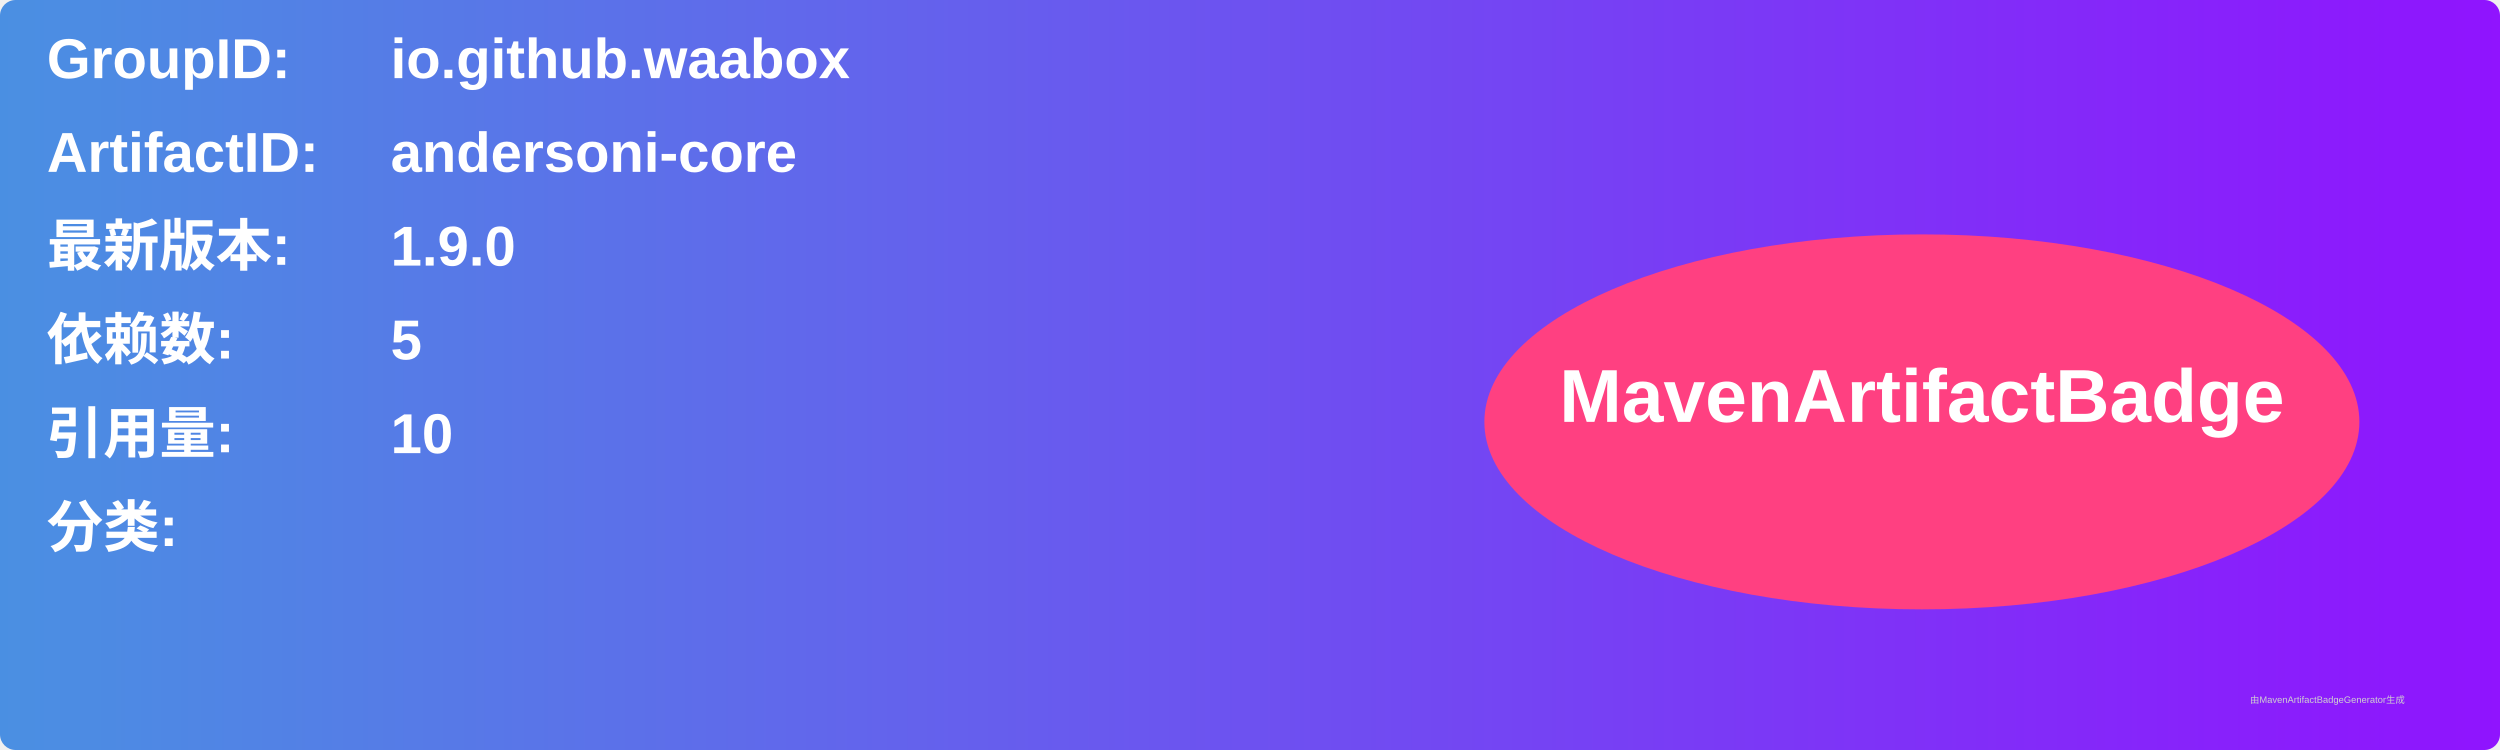
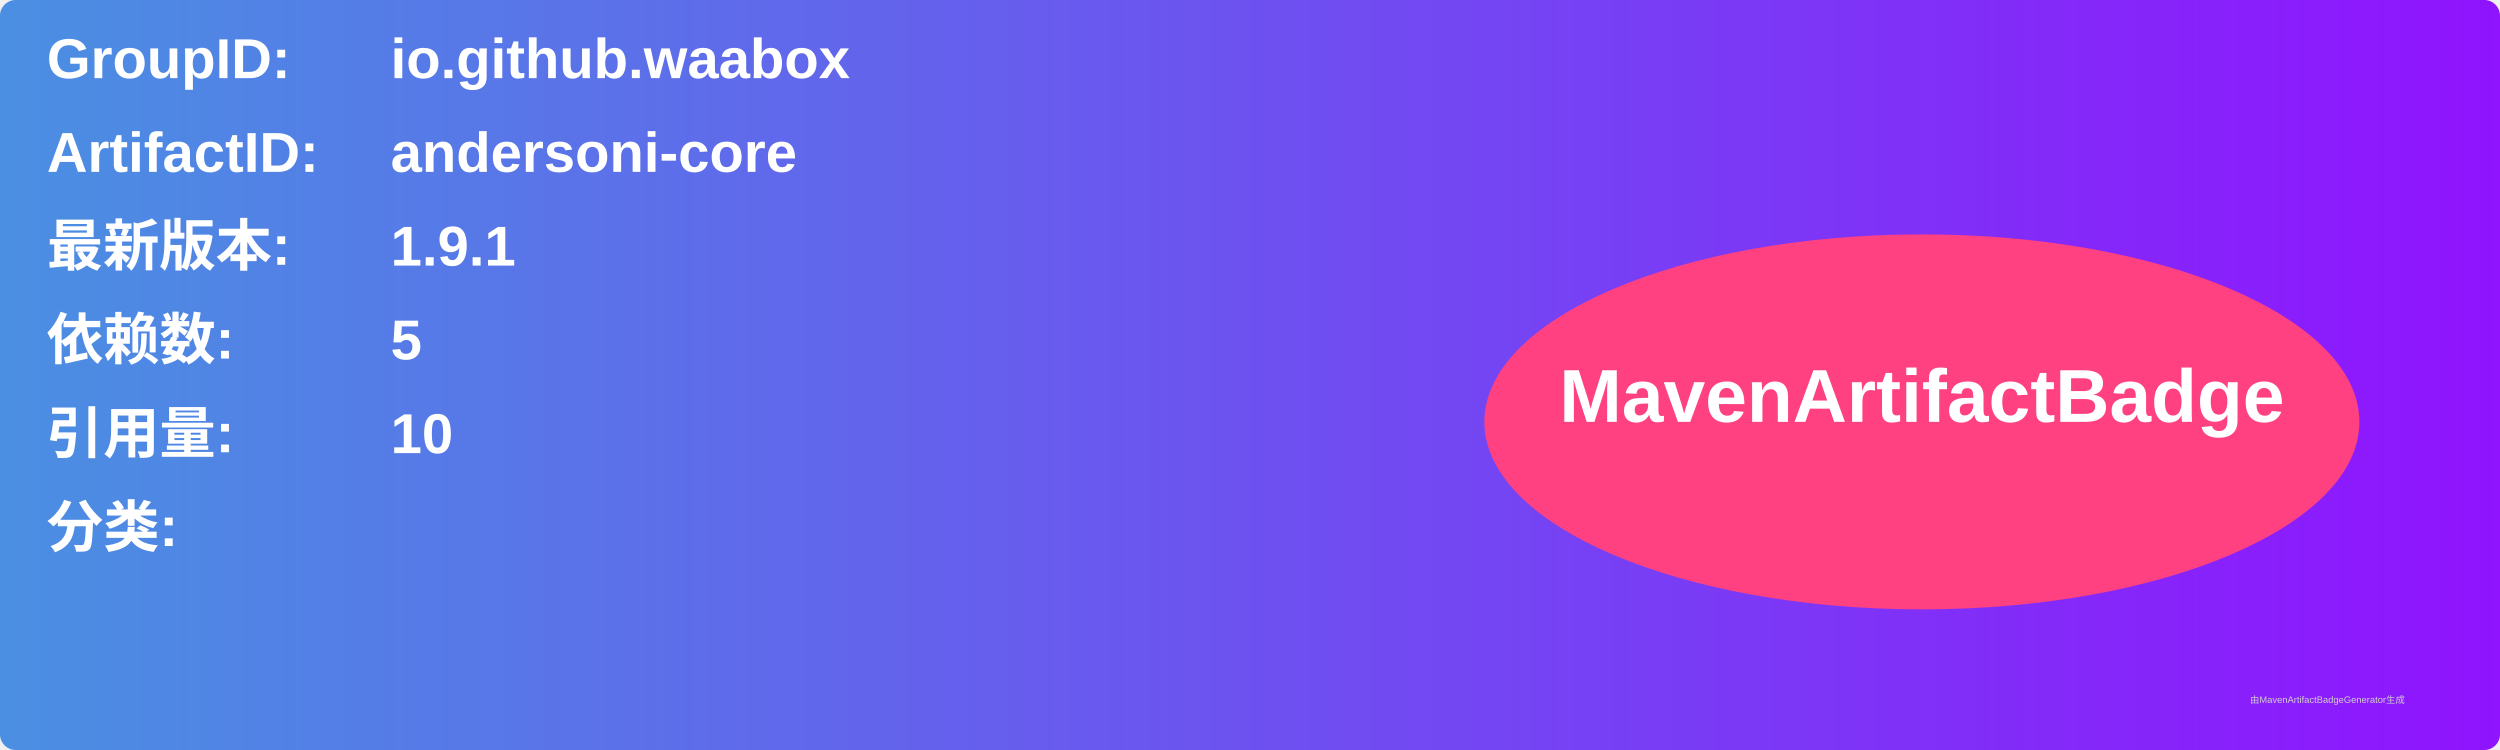
<svg xmlns="http://www.w3.org/2000/svg" width="800" height="240" viewBox="0 0 800 240">
  <linearGradient id="grad" x1="0%" y1="0%" x2="100%" y2="0%">
    <stop offset="0%" stop-color="#4a90e2" />
    <stop offset="100%" stop-color="#9013fe" />
  </linearGradient>
  <rect width="100%" height="100%" rx="5" ry="5" fill="url(#grad)" />
  <g transform="translate(15, 15)">
    <text x="0" y="10" font-family="Arial" font-size="18" fill="white" font-weight="bold" width="260">GroupID:</text>
    <text x="110" y="10" font-family="Arial" font-size="18" fill="white" font-weight="bold" width="460">io.github.waabox</text>
    <text x="0" y="40" font-family="Arial" font-size="18" fill="white" font-weight="bold" width="260">ArtifactID:</text>
    <text x="110" y="40" font-family="Arial" font-size="18" fill="white" font-weight="bold" width="460">andersoni-core</text>
    <text x="0" y="70" font-family="Arial" font-size="18" fill="white" font-weight="bold">最新版本:</text>
    <text x="110" y="70" font-family="Arial" font-size="18" fill="white" font-weight="bold">
-       <tspan font-weight="bold">1.9.0</tspan>
+       <tspan font-weight="bold">1.9.1</tspan>
    </text>
    <text x="0" y="100" font-family="Arial" font-size="18" fill="white" font-weight="bold">依赖数: </text>
    <text x="110" y="100" font-family="Arial" font-size="18" fill="white">
      <tspan font-weight="bold">5</tspan>
    </text>
    <text x="0" y="130" font-family="Arial" font-size="18" fill="white" font-weight="bold">引用量: </text>
    <text x="110" y="130" font-family="Arial" font-size="18" fill="white">
      <tspan font-weight="bold">10</tspan>
    </text>
    <text x="0" y="160" font-family="Arial" font-size="18" fill="white" font-weight="bold">分类:</text>
    <text x="10" y="190" font-family="Arial" font-size="10" fill="white">
      <tspan font-weight="bold" />
    </text>
    <ellipse cx="600" cy="120" rx="140" ry="60" fill="#ff4081" />
    <text x="600" y="120" text-anchor="middle" font-family="Arial" font-size="24" fill="white" font-weight="bold">MavenArtifactBadge</text>
  </g>
  <text x="720" y="225" font-family="Arial" font-size="3" fill="#d0d0d0">由MavenArtifactBadgeGenerator生成</text>
</svg>
